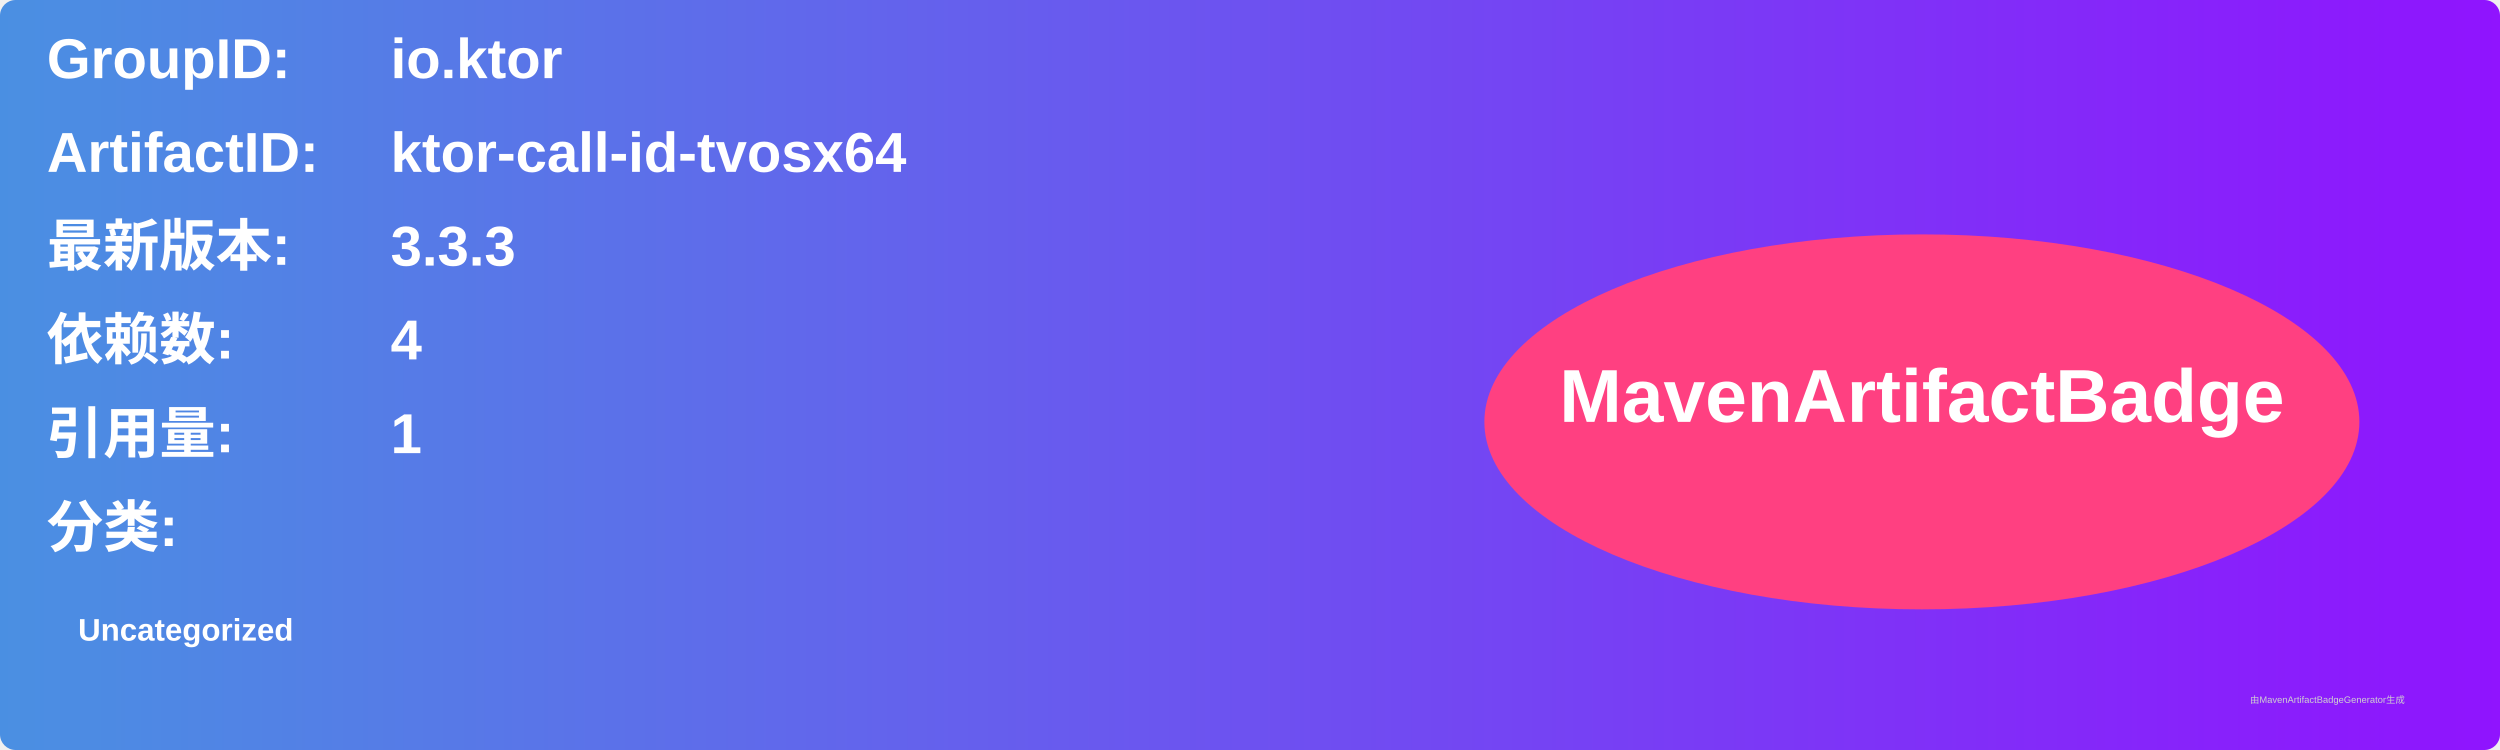
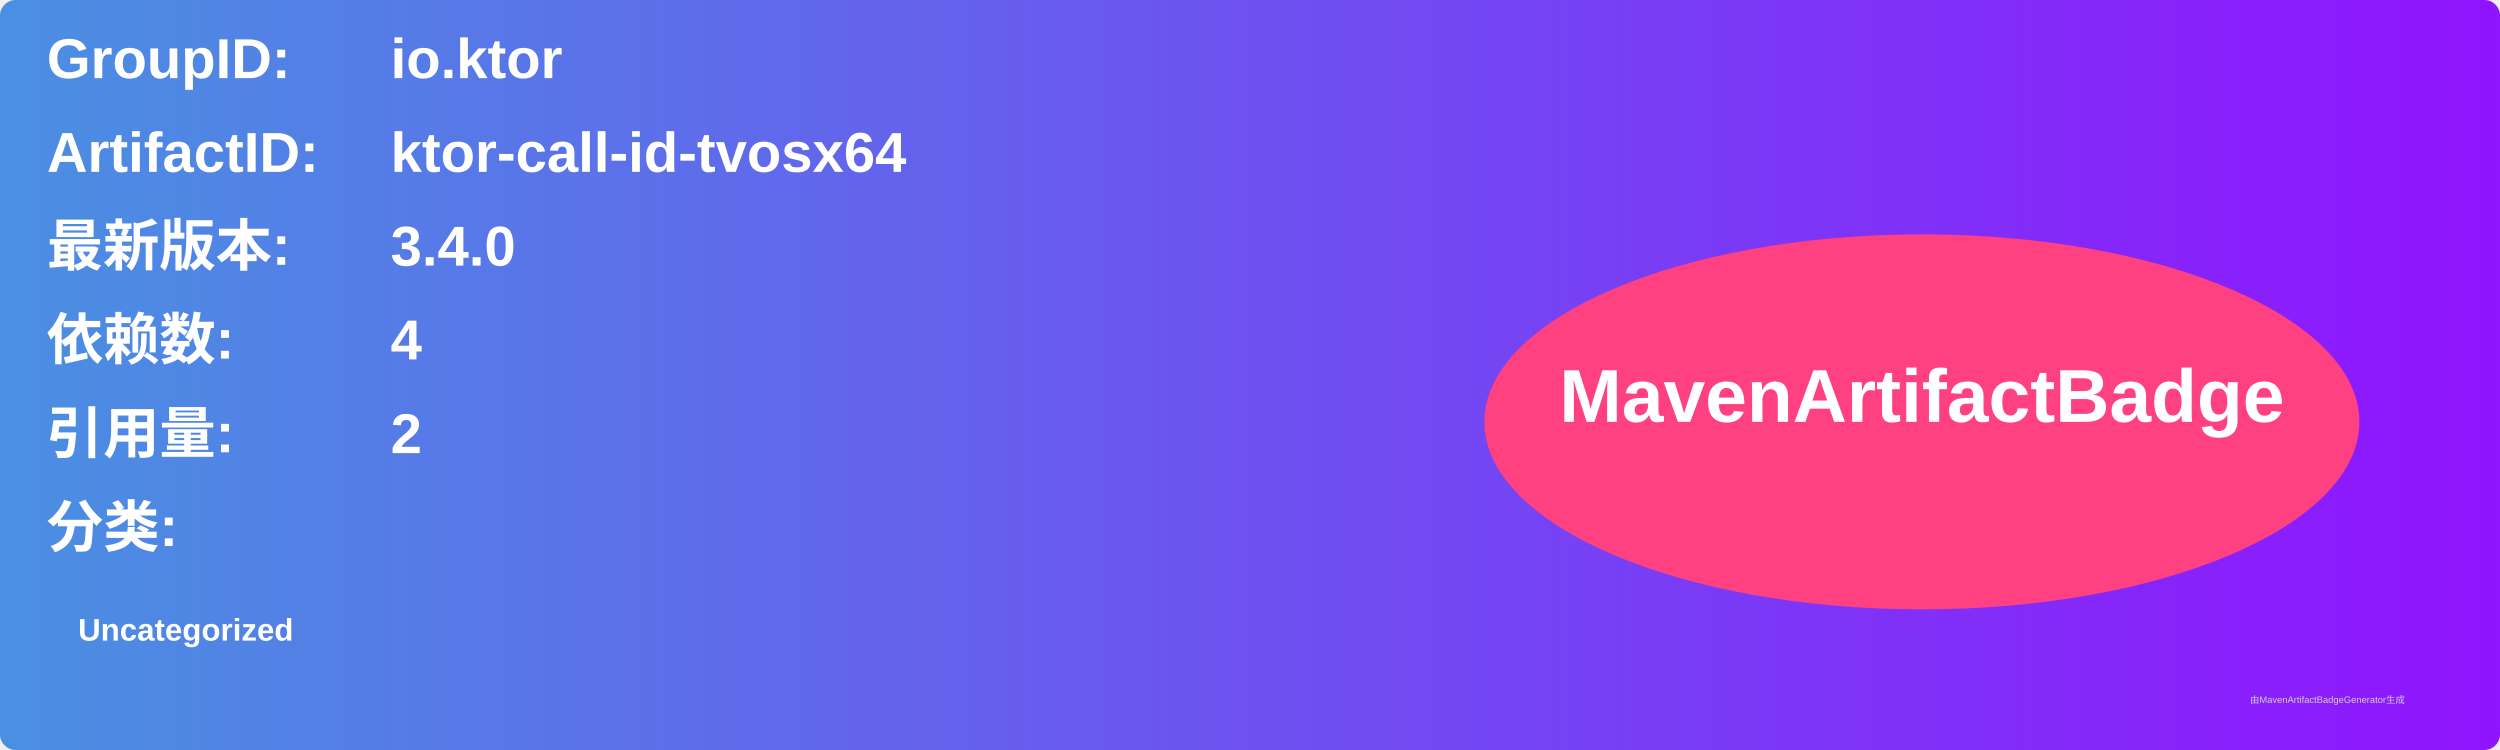
<svg xmlns="http://www.w3.org/2000/svg" width="800" height="240" viewBox="0 0 800 240">
  <linearGradient id="grad" x1="0%" y1="0%" x2="100%" y2="0%">
    <stop offset="0%" stop-color="#4a90e2" />
    <stop offset="100%" stop-color="#9013fe" />
  </linearGradient>
  <rect width="100%" height="100%" rx="5" ry="5" fill="url(#grad)" />
  <g transform="translate(15, 15)">
    <text x="0" y="10" font-family="Arial" font-size="18" fill="white" font-weight="bold" width="260">GroupID:</text>
    <text x="110" y="10" font-family="Arial" font-size="18" fill="white" font-weight="bold" width="460">io.ktor</text>
    <text x="0" y="40" font-family="Arial" font-size="18" fill="white" font-weight="bold" width="260">ArtifactID:</text>
    <text x="110" y="40" font-family="Arial" font-size="18" fill="white" font-weight="bold" width="460">ktor-call-id-tvosx64</text>
    <text x="0" y="70" font-family="Arial" font-size="18" fill="white" font-weight="bold">最新版本:</text>
    <text x="110" y="70" font-family="Arial" font-size="18" fill="white" font-weight="bold">
-       <tspan font-weight="bold">3.3.3</tspan>
+       <tspan font-weight="bold">3.4.0</tspan>
    </text>
    <text x="0" y="100" font-family="Arial" font-size="18" fill="white" font-weight="bold">依赖数: </text>
    <text x="110" y="100" font-family="Arial" font-size="18" fill="white">
      <tspan font-weight="bold">4</tspan>
    </text>
    <text x="0" y="130" font-family="Arial" font-size="18" fill="white" font-weight="bold">引用量: </text>
    <text x="110" y="130" font-family="Arial" font-size="18" fill="white">
-       <tspan font-weight="bold">1</tspan>
+       <tspan font-weight="bold">2</tspan>
    </text>
    <text x="0" y="160" font-family="Arial" font-size="18" fill="white" font-weight="bold">分类:</text>
    <text x="10" y="190" font-family="Arial" font-size="10" fill="white">
      <tspan font-weight="bold">Uncategorized</tspan>
    </text>
    <ellipse cx="600" cy="120" rx="140" ry="60" fill="#ff4081" />
    <text x="600" y="120" text-anchor="middle" font-family="Arial" font-size="24" fill="white" font-weight="bold">MavenArtifactBadge</text>
  </g>
  <text x="720" y="225" font-family="Arial" font-size="3" fill="#d0d0d0">由MavenArtifactBadgeGenerator生成</text>
</svg>
